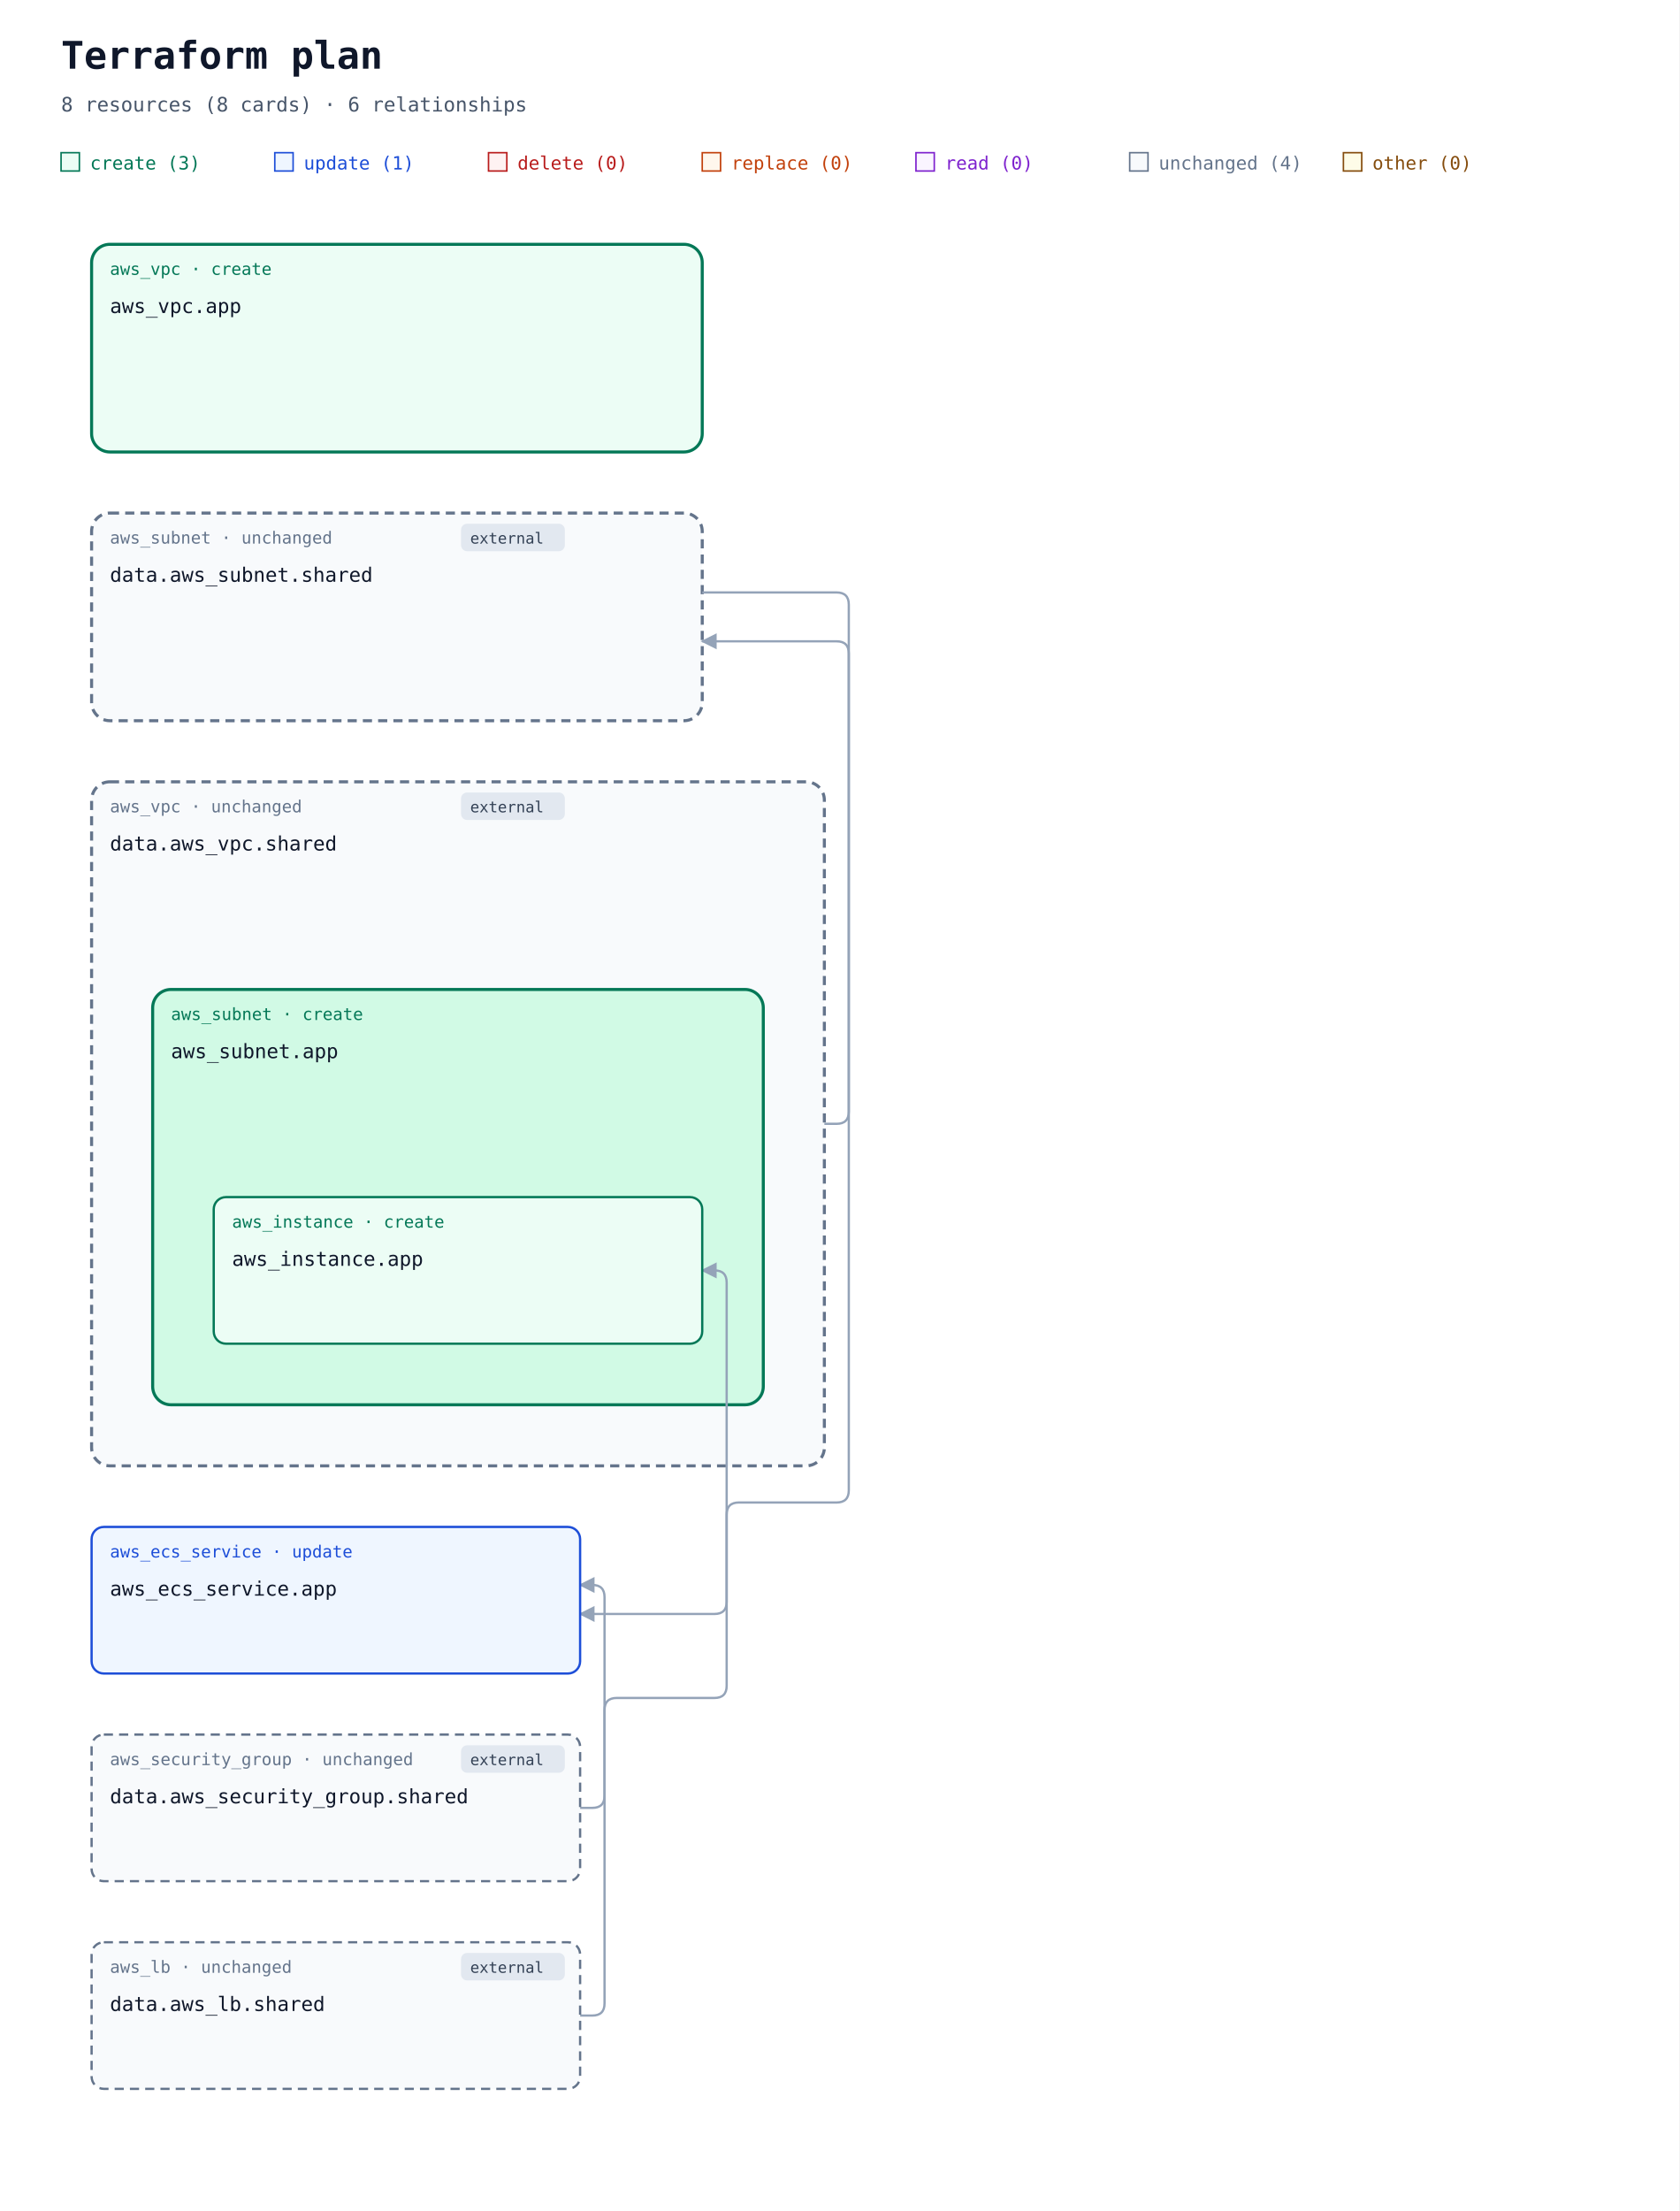
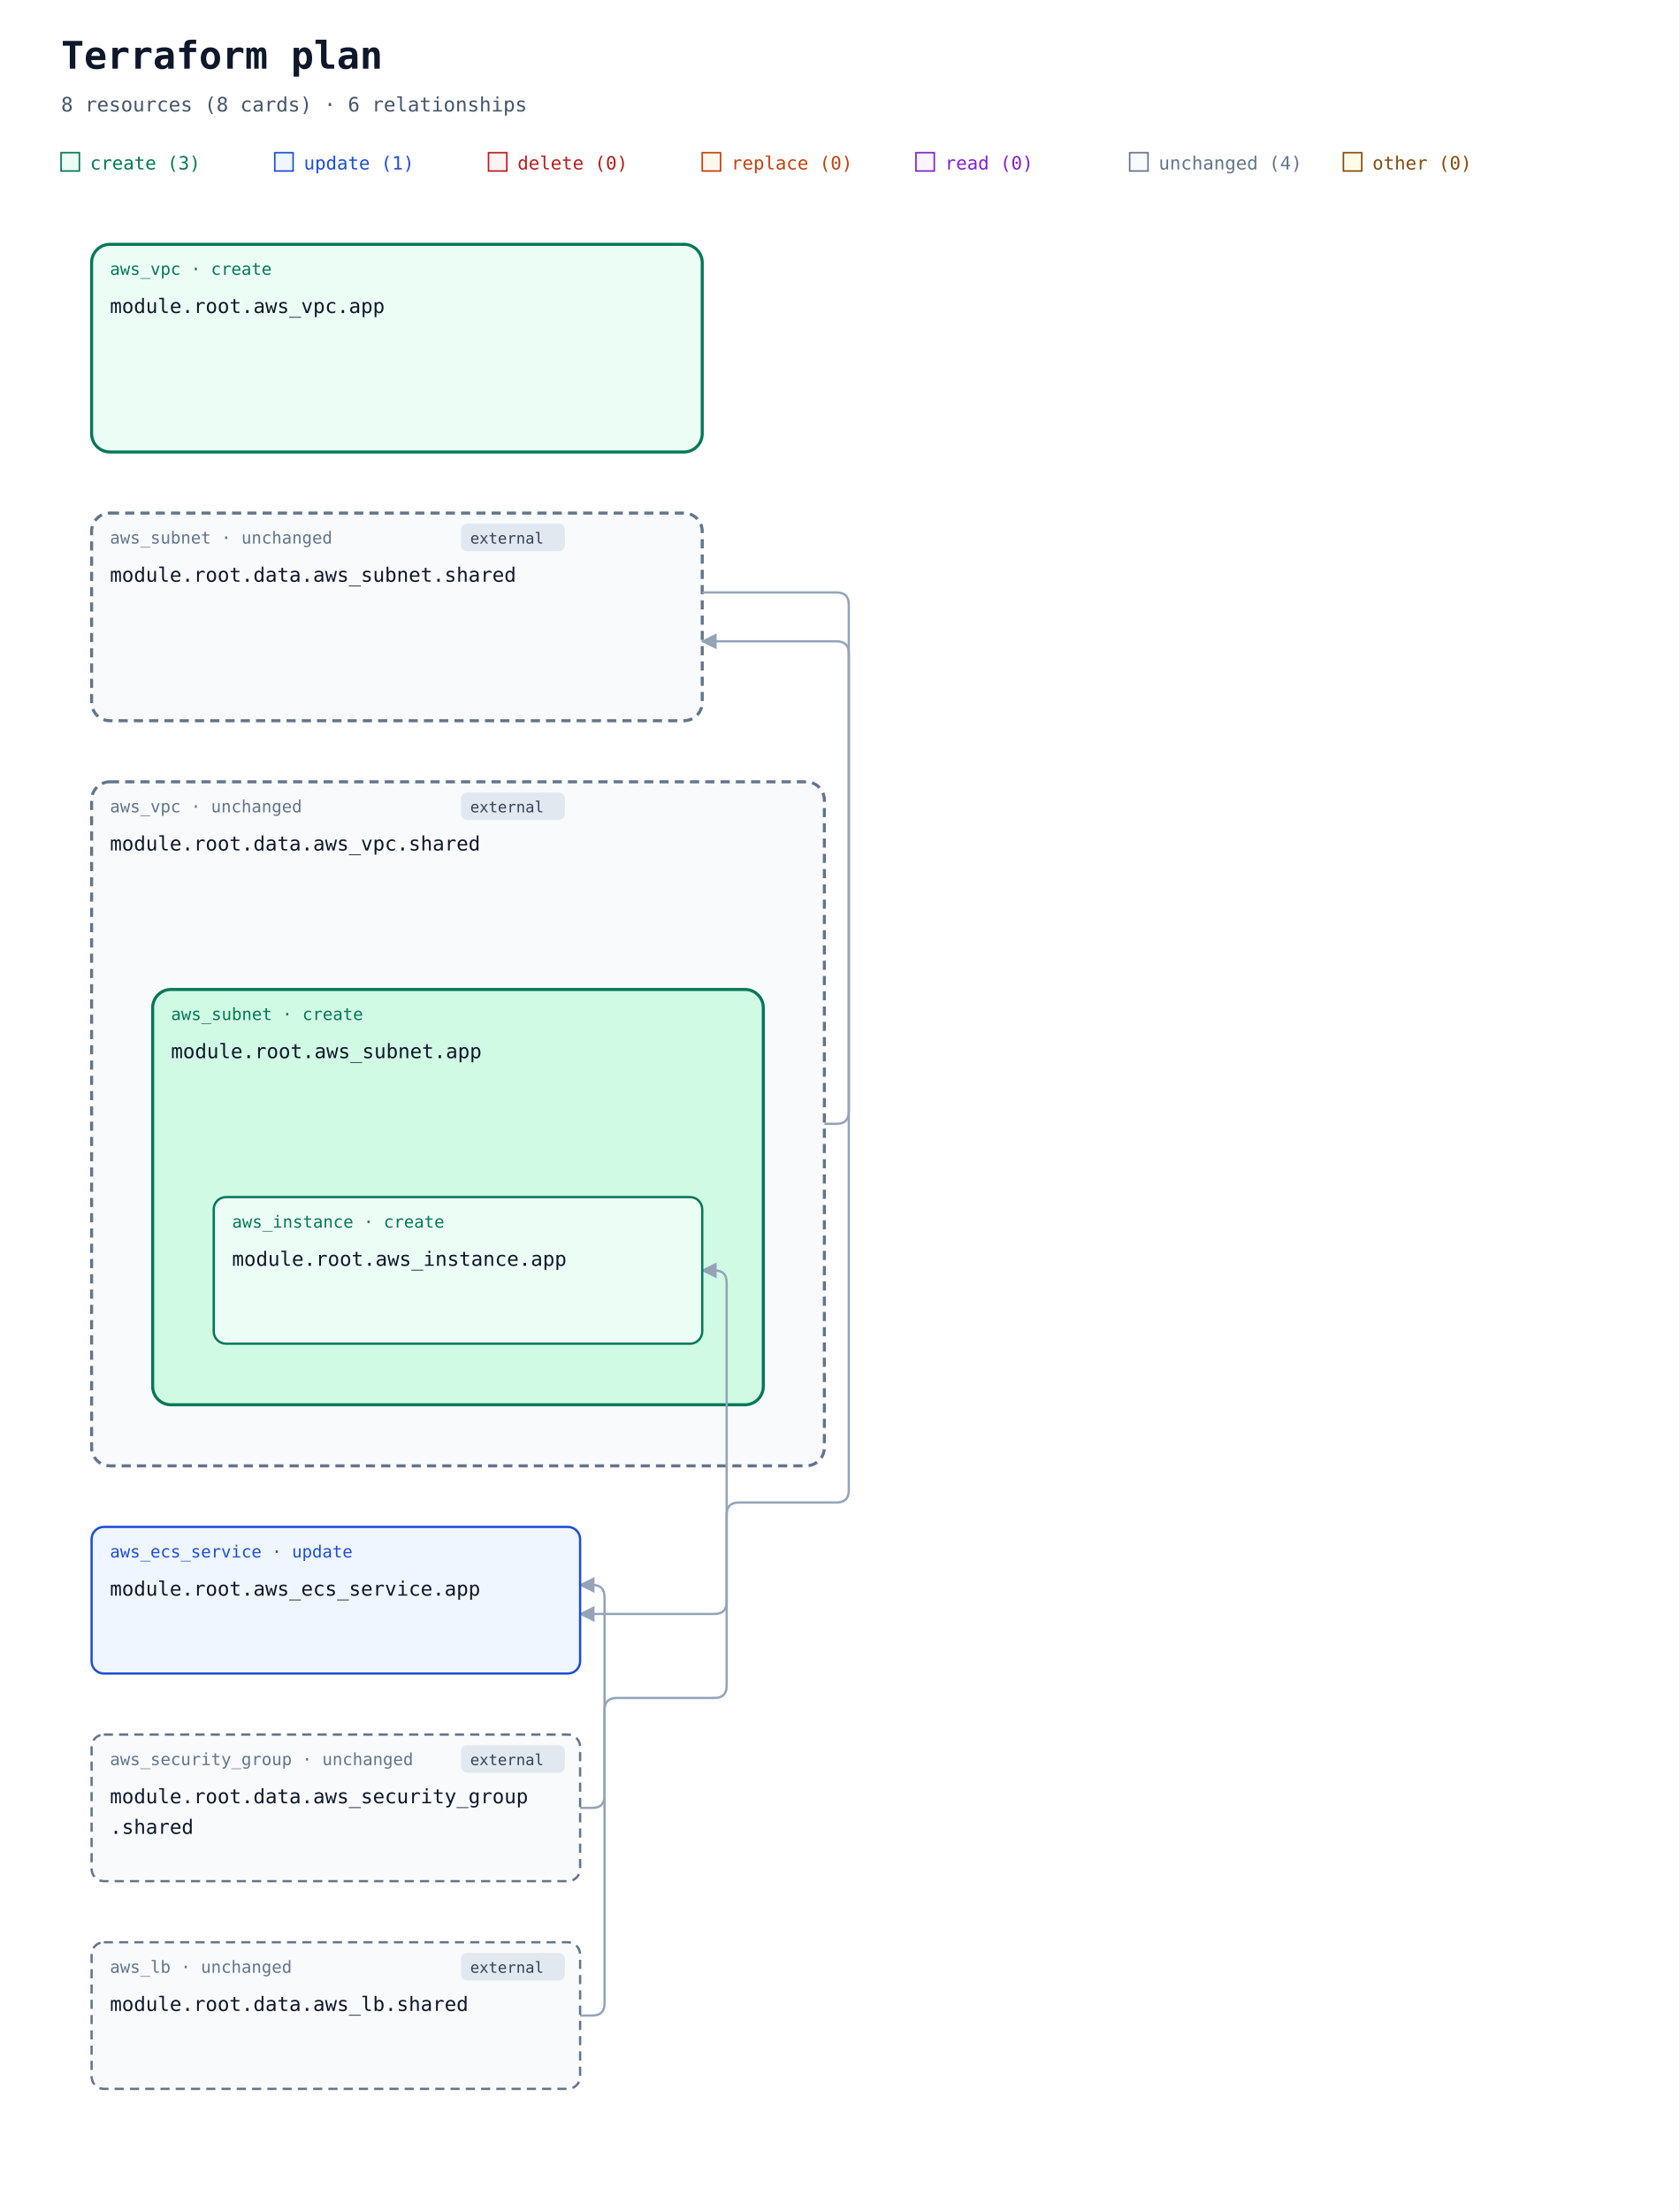
<svg xmlns="http://www.w3.org/2000/svg" width="1100" height="1448" viewBox="0 0 1100 1448" role="img" aria-labelledby="title description">
  <defs>
    <marker id="arrow" viewBox="0 0 10 10" refX="9" refY="5" markerWidth="7" markerHeight="7" orient="auto-start-reverse">
      <path d="M 0 0 L 10 5 L 0 10 z" fill="#94a3b8" />
    </marker>
  </defs>
  <rect width="100%" height="100%" fill="#ffffff" />
  <g font-family="ui-monospace, SFMono-Regular, Consolas, monospace">
    <text x="40" y="45" font-size="25" font-weight="700" fill="#0f172a">Terraform plan</text>
    <text x="40" y="73" font-size="13" fill="#475569">8 resources (8 cards) · 6 relationships</text>
    <rect x="40" y="100" width="12" height="12" fill="#ecfdf5" stroke="#047857" />
    <text x="59" y="111" font-size="12" fill="#047857">create (3)</text>
    <rect x="180" y="100" width="12" height="12" fill="#eff6ff" stroke="#1d4ed8" />
    <text x="199" y="111" font-size="12" fill="#1d4ed8">update (1)</text>
    <rect x="320" y="100" width="12" height="12" fill="#fef2f2" stroke="#b91c1c" />
    <text x="339" y="111" font-size="12" fill="#b91c1c">delete (0)</text>
    <rect x="460" y="100" width="12" height="12" fill="#fff7ed" stroke="#c2410c" />
    <text x="479" y="111" font-size="12" fill="#c2410c">replace (0)</text>
    <rect x="600" y="100" width="12" height="12" fill="#faf5ff" stroke="#7e22ce" />
    <text x="619" y="111" font-size="12" fill="#7e22ce">read (0)</text>
    <rect x="740" y="100" width="12" height="12" fill="#f8fafc" stroke="#64748b" />
    <text x="759" y="111" font-size="12" fill="#64748b">unchanged (4)</text>
    <rect x="880" y="100" width="12" height="12" fill="#fefce8" stroke="#854d0e" />
    <text x="899" y="111" font-size="12" fill="#854d0e">other (0)</text>
    <g data-container="resource-3">
      <rect x="60" y="160" width="400" height="136" rx="12" fill="#ecfdf5" stroke="#047857" stroke-width="2" data-mode="managed" />
    </g>
    <g data-container="resource-6">
      <rect x="60" y="336" width="400" height="136" rx="12" fill="#f8fafc" stroke="#64748b" stroke-width="2" data-mode="data" stroke-dasharray="6 4" />
    </g>
    <g data-container="resource-7">
      <rect x="60" y="512" width="480" height="448" rx="12" fill="#f8fafc" stroke="#64748b" stroke-width="2" data-mode="data" stroke-dasharray="6 4" />
    </g>
    <g data-container="resource-2">
      <rect x="100" y="648" width="400" height="272" rx="12" fill="#d1fae5" stroke="#047857" stroke-width="2" data-mode="managed" />
    </g>
    <g data-edge-kind="containment" data-source="resource-2" data-target="resource-1" />
    <path d="M 380 1320 L 388 1320 Q 396 1320 396 1312 L 396 1046 Q 396 1038 388 1038 L 380 1038 " fill="none" stroke="#94a3b8" stroke-width="1.5" stroke-linejoin="round" marker-end="url(#arrow)" />
    <path d="M 380 1184 L 388 1184 Q 396 1184 396 1176 L 396 1120 Q 396 1112 404 1112 L 468 1112 Q 476 1112 476 1104 L 476 840 Q 476 832 468 832 L 460 832 " fill="none" stroke="#94a3b8" stroke-width="1.5" stroke-linejoin="round" marker-end="url(#arrow)" />
    <path d="M 460 388 L 476 388 L 548 388 Q 556 388 556 396 L 556 976 Q 556 984 548 984 L 484 984 Q 476 984 476 992 L 476 1049 Q 476 1057 468 1057 L 396 1057 L 380 1057 " fill="none" stroke="#94a3b8" stroke-width="1.5" stroke-linejoin="round" marker-end="url(#arrow)" />
    <g data-edge-kind="containment" data-source="resource-7" data-target="resource-2" />
    <path d="M 540 736 L 548 736 Q 556 736 556 728 L 556 428 Q 556 420 548 420 L 476 420 L 460 420 " fill="none" stroke="#94a3b8" stroke-width="1.5" stroke-linejoin="round" marker-end="url(#arrow)" />
-     <g id="resource-0" data-qualified-address="module.root.aws_ecs_service.app">
+     <g id="resource-0" data-qualified-address="module.root.aws_ecs_service.app" data-terraform-address="aws_ecs_service.app">
      <rect x="60" y="1000" width="320" height="96" rx="8" fill="#eff6ff" stroke="#1d4ed8" stroke-width="1.5" data-mode="managed" />
      <text x="72" y="1020" font-size="11" fill="#1d4ed8">aws_ecs_service · update</text>
-       <text x="72" y="1045" font-size="13" fill="#0f172a">aws_ecs_service.app</text>
+       <text x="72" y="1045" font-size="13" fill="#0f172a">module.root.aws_ecs_service.app</text>
      <text x="72" y="1084" font-size="10" fill="#64748b" data-role="controller" />
    </g>
-     <g id="resource-1" data-qualified-address="module.root.aws_instance.app">
+     <g id="resource-1" data-qualified-address="module.root.aws_instance.app" data-terraform-address="aws_instance.app">
      <rect x="140" y="784" width="320" height="96" rx="8" fill="#ecfdf5" stroke="#047857" stroke-width="1.5" data-mode="managed" />
      <text x="152" y="804" font-size="11" fill="#047857">aws_instance · create</text>
-       <text x="152" y="829" font-size="13" fill="#0f172a">aws_instance.app</text>
+       <text x="152" y="829" font-size="13" fill="#0f172a">module.root.aws_instance.app</text>
      <text x="152" y="868" font-size="10" fill="#64748b" />
    </g>
-     <g id="resource-2" data-qualified-address="module.root.aws_subnet.app">
+     <g id="resource-2" data-qualified-address="module.root.aws_subnet.app" data-terraform-address="aws_subnet.app">
      <text x="112" y="668" font-size="11" fill="#047857">aws_subnet · create</text>
-       <text x="112" y="693" font-size="13" fill="#0f172a">aws_subnet.app</text>
+       <text x="112" y="693" font-size="13" fill="#0f172a">module.root.aws_subnet.app</text>
      <text x="112" y="732" font-size="10" fill="#64748b" />
    </g>
-     <g id="resource-3" data-qualified-address="module.root.aws_vpc.app">
+     <g id="resource-3" data-qualified-address="module.root.aws_vpc.app" data-terraform-address="aws_vpc.app">
      <text x="72" y="180" font-size="11" fill="#047857">aws_vpc · create</text>
-       <text x="72" y="205" font-size="13" fill="#0f172a">aws_vpc.app</text>
+       <text x="72" y="205" font-size="13" fill="#0f172a">module.root.aws_vpc.app</text>
      <text x="72" y="244" font-size="10" fill="#64748b" />
    </g>
-     <g id="resource-4" data-qualified-address="module.root.data.aws_lb.shared">
+     <g id="resource-4" data-qualified-address="module.root.data.aws_lb.shared" data-terraform-address="data.aws_lb.shared">
      <rect x="60" y="1272" width="320" height="96" rx="8" fill="#f8fafc" stroke="#64748b" stroke-width="1.5" data-mode="data" stroke-dasharray="6 4" />
      <g data-external="true">
        <rect x="302" y="1279" width="68" height="18" rx="4" fill="#e2e8f0" />
        <text x="308" y="1292" font-size="10" fill="#334155">external</text>
      </g>
      <text x="72" y="1292" font-size="11" fill="#64748b">aws_lb · unchanged</text>
-       <text x="72" y="1317" font-size="13" fill="#0f172a">data.aws_lb.shared</text>
+       <text x="72" y="1317" font-size="13" fill="#0f172a">module.root.data.aws_lb.shared</text>
      <text x="72" y="1356" font-size="10" fill="#64748b" />
    </g>
-     <g id="resource-5" data-qualified-address="module.root.data.aws_security_group.shared">
+     <g id="resource-5" data-qualified-address="module.root.data.aws_security_group.shared" data-terraform-address="data.aws_security_group.shared">
      <rect x="60" y="1136" width="320" height="96" rx="8" fill="#f8fafc" stroke="#64748b" stroke-width="1.5" data-mode="data" stroke-dasharray="6 4" />
      <g data-external="true">
        <rect x="302" y="1143" width="68" height="18" rx="4" fill="#e2e8f0" />
        <text x="308" y="1156" font-size="10" fill="#334155">external</text>
      </g>
      <text x="72" y="1156" font-size="11" fill="#64748b">aws_security_group · unchanged</text>
-       <text x="72" y="1181" font-size="13" fill="#0f172a">data.aws_security_group.shared</text>
+       <text x="72" y="1181" font-size="13" fill="#0f172a">module.root.data.aws_security_group</text>
+       <text x="72" y="1201" font-size="13" fill="#0f172a">.shared</text>
      <text x="72" y="1220" font-size="10" fill="#64748b" data-role="policy" />
    </g>
-     <g id="resource-6" data-qualified-address="module.root.data.aws_subnet.shared">
+     <g id="resource-6" data-qualified-address="module.root.data.aws_subnet.shared" data-terraform-address="data.aws_subnet.shared">
      <g data-external="true">
        <rect x="302" y="343" width="68" height="18" rx="4" fill="#e2e8f0" />
        <text x="308" y="356" font-size="10" fill="#334155">external</text>
      </g>
      <text x="72" y="356" font-size="11" fill="#64748b">aws_subnet · unchanged</text>
-       <text x="72" y="381" font-size="13" fill="#0f172a">data.aws_subnet.shared</text>
+       <text x="72" y="381" font-size="13" fill="#0f172a">module.root.data.aws_subnet.shared</text>
      <text x="72" y="420" font-size="10" fill="#64748b" />
    </g>
-     <g id="resource-7" data-qualified-address="module.root.data.aws_vpc.shared">
+     <g id="resource-7" data-qualified-address="module.root.data.aws_vpc.shared" data-terraform-address="data.aws_vpc.shared">
      <g data-external="true">
        <rect x="302" y="519" width="68" height="18" rx="4" fill="#e2e8f0" />
        <text x="308" y="532" font-size="10" fill="#334155">external</text>
      </g>
      <text x="72" y="532" font-size="11" fill="#64748b">aws_vpc · unchanged</text>
-       <text x="72" y="557" font-size="13" fill="#0f172a">data.aws_vpc.shared</text>
+       <text x="72" y="557" font-size="13" fill="#0f172a">module.root.data.aws_vpc.shared</text>
      <text x="72" y="596" font-size="10" fill="#64748b" />
    </g>
  </g>
</svg>
